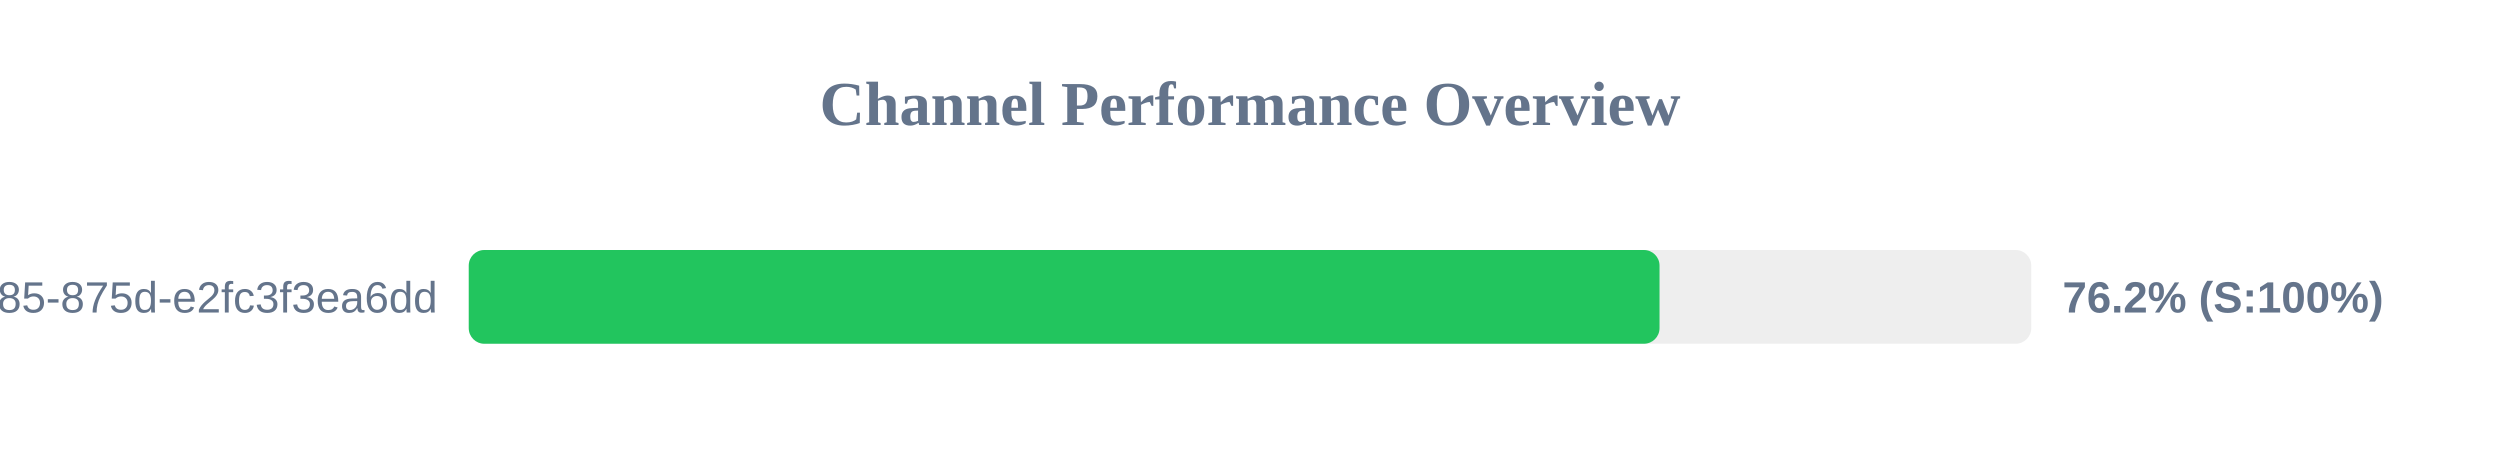
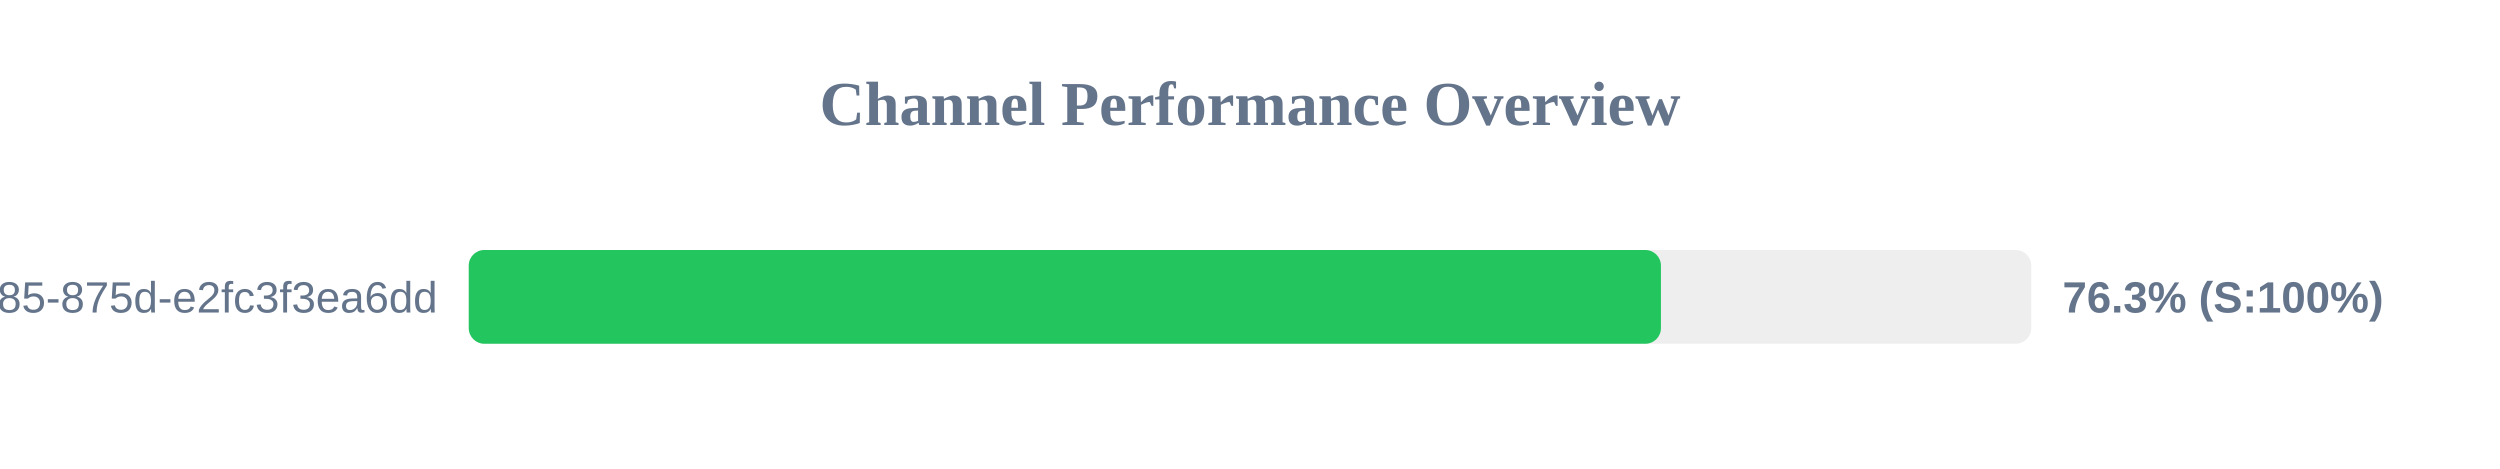
<svg xmlns="http://www.w3.org/2000/svg" width="800" height="150" version="1.1">
  <style>
        .row { font: 14px Arial; fill: #64748b; }
        .score { font: bold 14px Arial; fill: #64748b; }
    </style>
  <text x="400" y="40" text-anchor="middle" font-size="20px" font-weight="bold" fill="#64748b">Channel Performance Overview</text>
  <rect x="150" y="80" width="500" height="30" fill="#eee" rx="5" />
-   <rect x="150" y="80" width="381.05" height="30" fill="#22c55e" rx="5" />
+   <rect x="150" y="80" width="381.5" height="30" fill="#22c55e" rx="5" />
  <text x="140" y="100" text-anchor="end" class="row">?uuid=1045aedf-053c-4585-875d-e2fc3f3ea6dd</text>
-   <text x="660" y="100" text-anchor="start" class="score">76.2% (S:100%)</text>
+   <text x="660" y="100" text-anchor="start" class="score">76.3% (S:100%)</text>
</svg>
